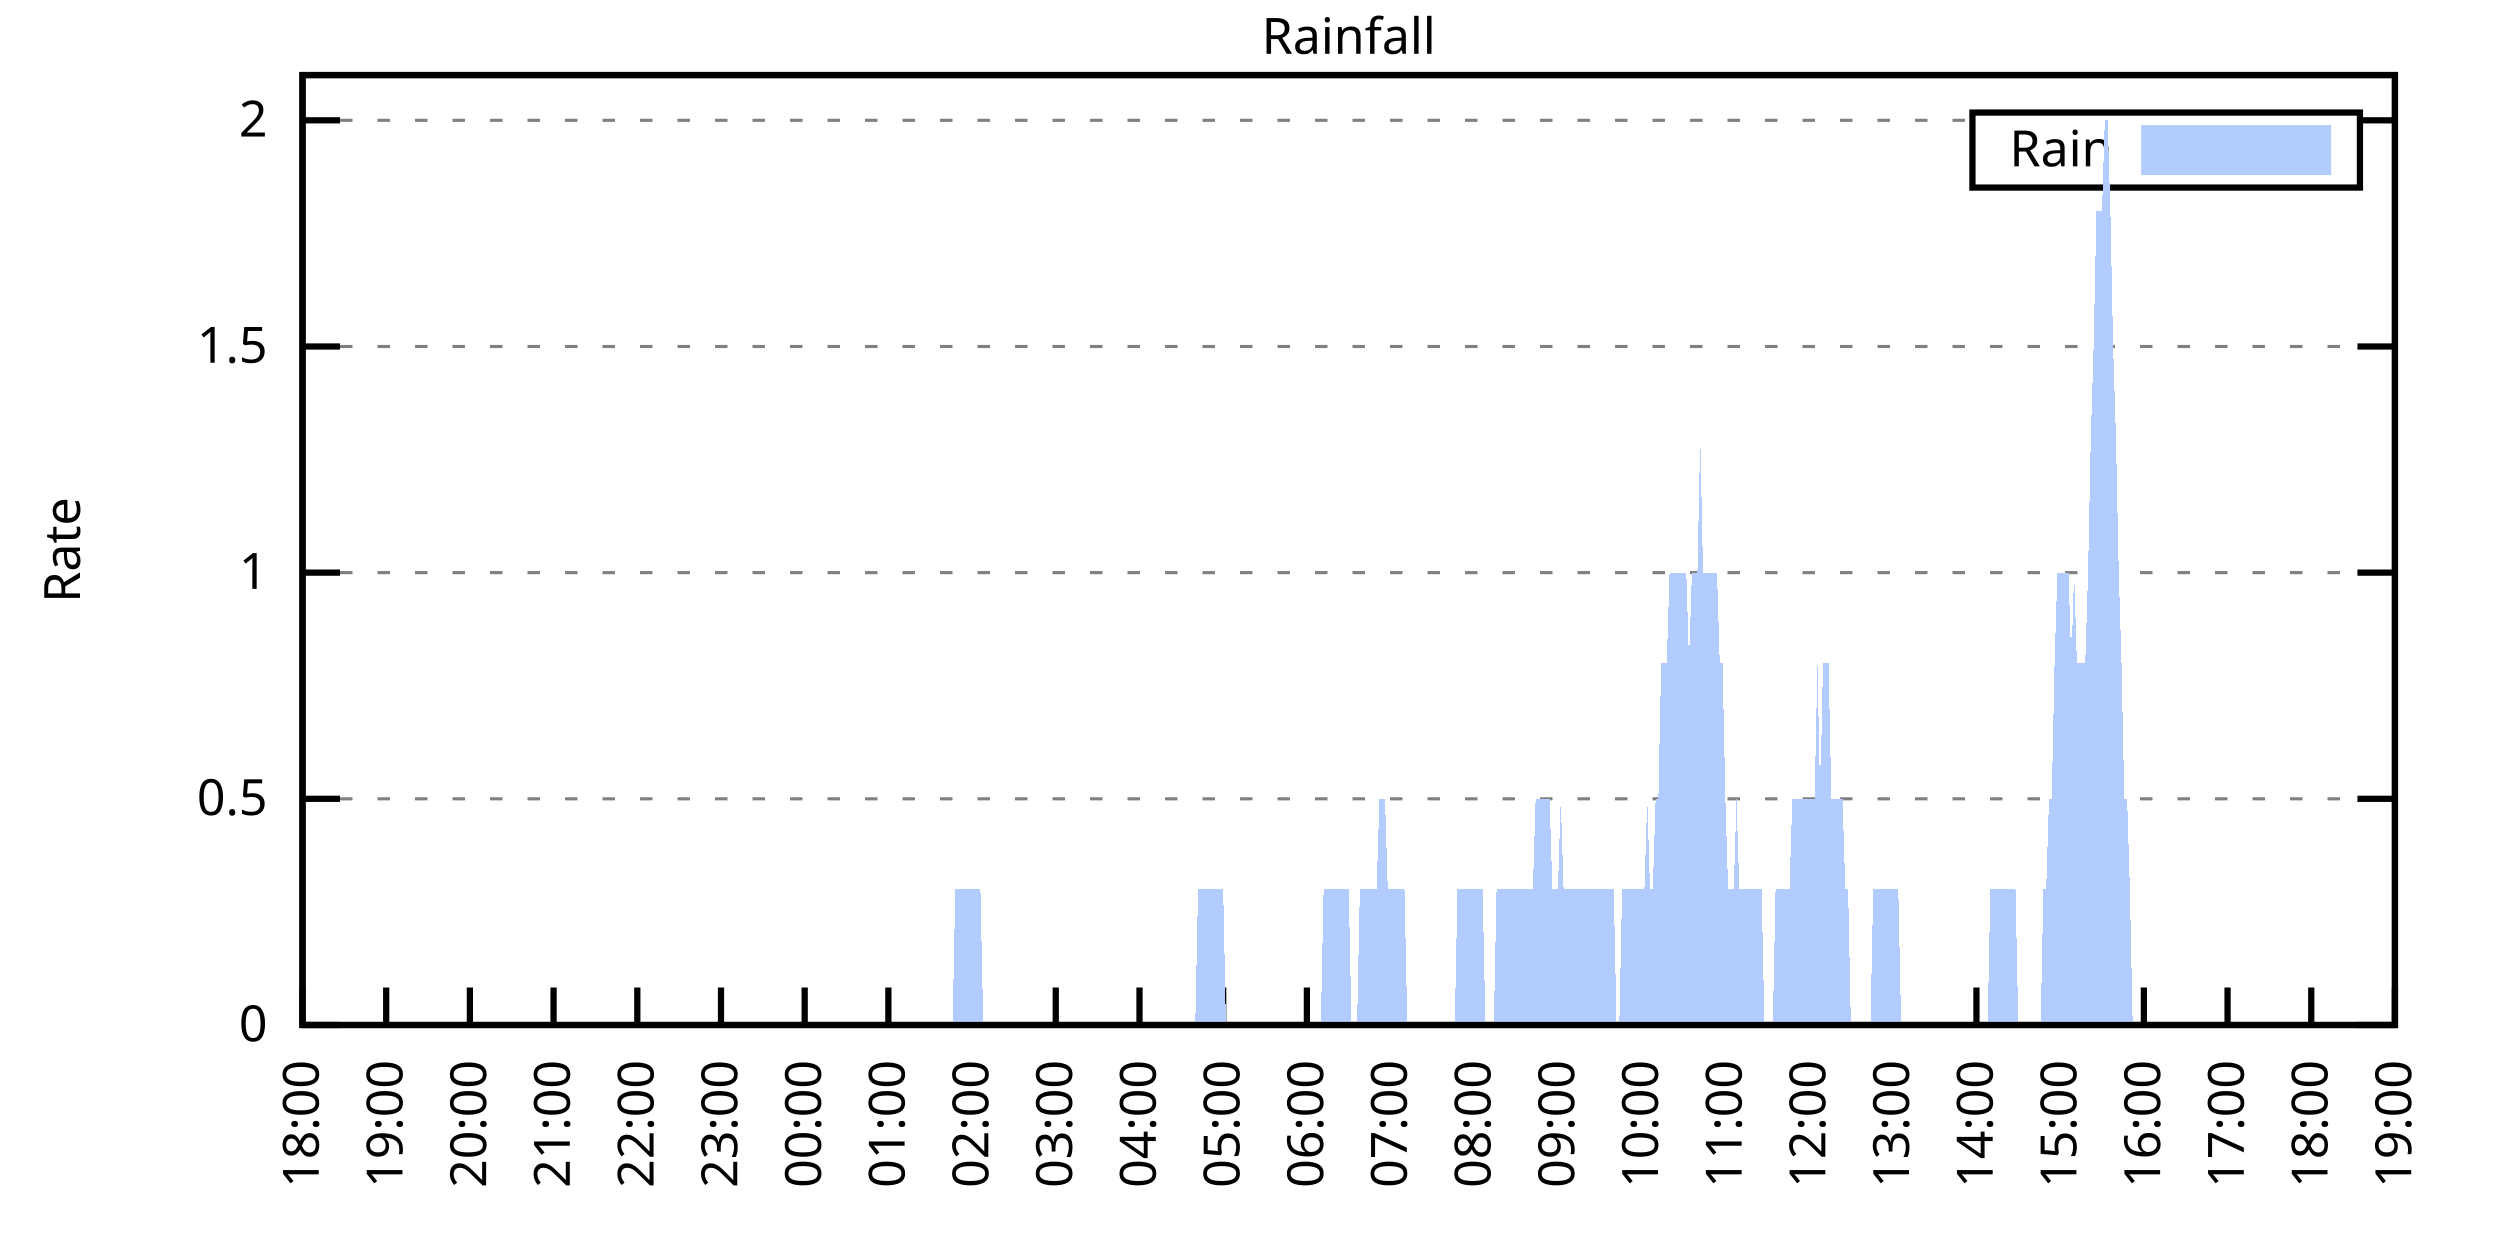
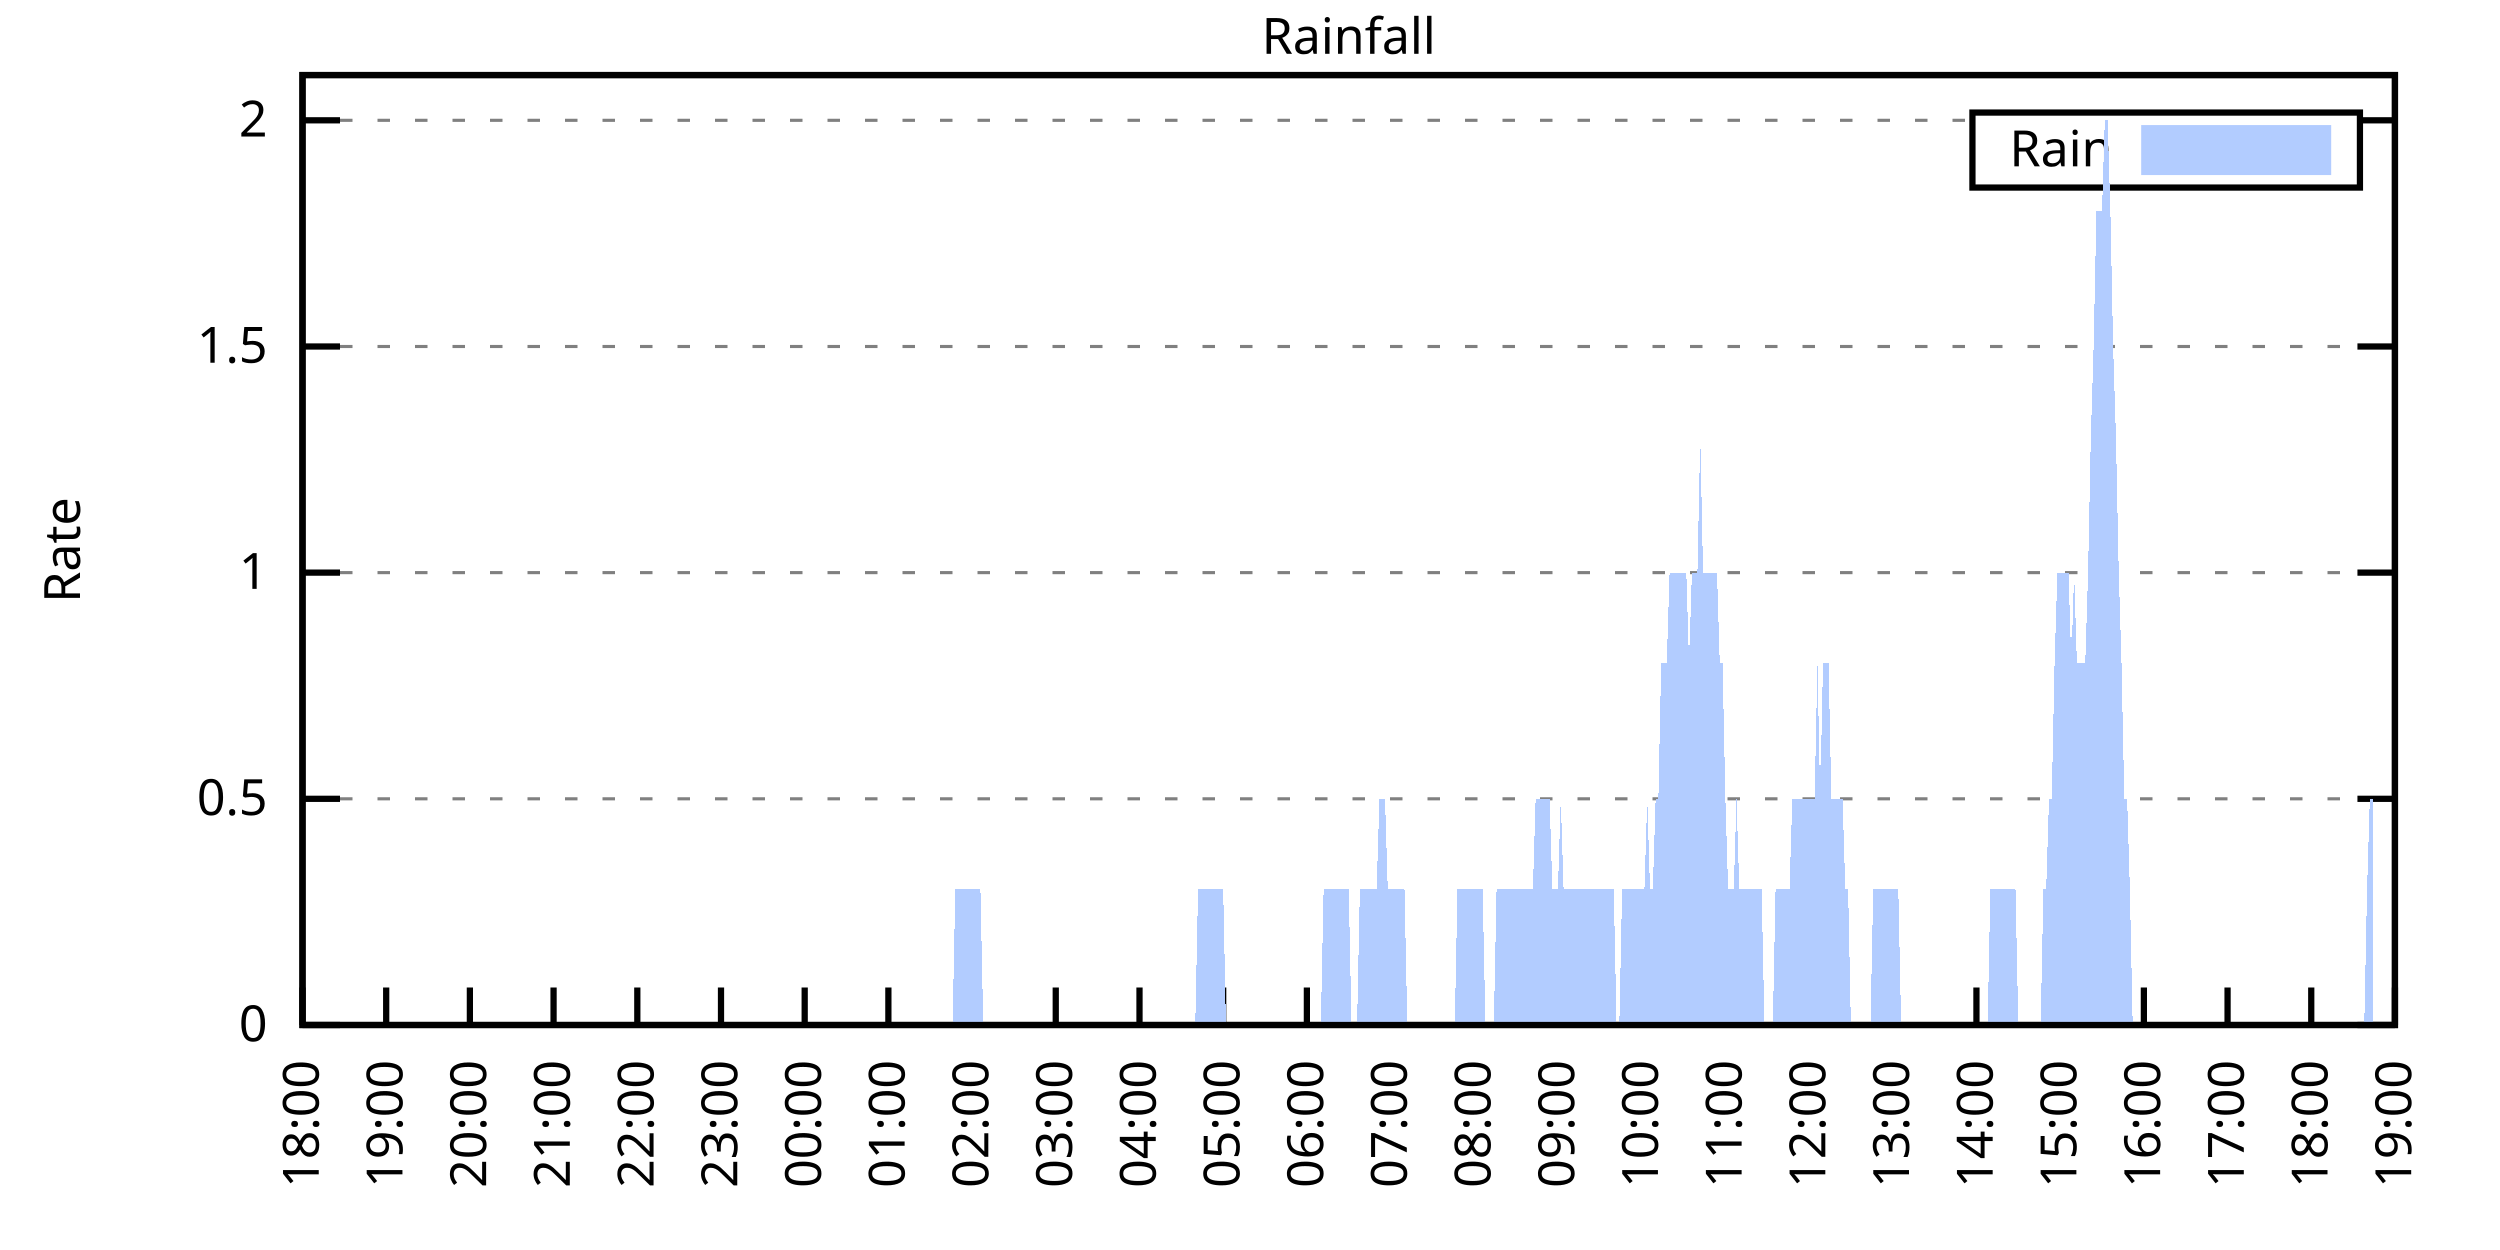
<svg xmlns="http://www.w3.org/2000/svg" xmlns:xlink="http://www.w3.org/1999/xlink" width="400" height="200" viewBox="0 0 400 200">
  <g id="gnuplot_canvas">
    <rect x="0" y="0" width="400" height="200" fill="none" />
    <defs>
      <circle id="gpDot" r="0.5" stroke-width="0.5" stroke="currentColor" />
      <path id="gpPt0" stroke-width="0.333" stroke="currentColor" d="M-1,0 h2 M0,-1 v2" />
      <path id="gpPt1" stroke-width="0.333" stroke="currentColor" d="M-1,-1 L1,1 M1,-1 L-1,1" />
      <path id="gpPt2" stroke-width="0.333" stroke="currentColor" d="M-1,0 L1,0 M0,-1 L0,1 M-1,-1 L1,1 M-1,1 L1,-1" />
      <rect id="gpPt3" stroke-width="0.333" stroke="currentColor" x="-1" y="-1" width="2" height="2" />
      <rect id="gpPt4" stroke-width="0.333" stroke="currentColor" fill="currentColor" x="-1" y="-1" width="2" height="2" />
      <circle id="gpPt5" stroke-width="0.333" stroke="currentColor" cx="0" cy="0" r="1" />
      <use xlink:href="#gpPt5" id="gpPt6" fill="currentColor" stroke="none" />
      <path id="gpPt7" stroke-width="0.333" stroke="currentColor" d="M0,-1.33 L-1.33,0.67 L1.33,0.67 z" />
      <use xlink:href="#gpPt7" id="gpPt8" fill="currentColor" stroke="none" />
      <use xlink:href="#gpPt7" id="gpPt9" stroke="currentColor" transform="rotate(180)" />
      <use xlink:href="#gpPt9" id="gpPt10" fill="currentColor" stroke="none" />
      <use xlink:href="#gpPt3" id="gpPt11" stroke="currentColor" transform="rotate(45)" />
      <use xlink:href="#gpPt11" id="gpPt12" fill="currentColor" stroke="none" />
      <path id="gpPt13" stroke-width="0.333" stroke="currentColor" d="M0,1.330 L1.265,0.411 L0.782,-1.067 L-0.782,-1.076 L-1.265,0.411 z" />
      <use xlink:href="#gpPt13" id="gpPt14" fill="currentColor" stroke="none" />
      <filter id="textbox" filterUnits="objectBoundingBox" x="0" y="0" height="1" width="1">
        <feFlood flood-color="white" flood-opacity="1" result="bgnd" />
        <feComposite in="SourceGraphic" in2="bgnd" operator="atop" />
      </filter>
      <filter id="greybox" filterUnits="objectBoundingBox" x="0" y="0" height="1" width="1">
        <feFlood flood-color="lightgrey" flood-opacity="1" result="grey" />
        <feComposite in="SourceGraphic" in2="grey" operator="atop" />
      </filter>
    </defs>
    <g fill="none" color="white" stroke="currentColor" stroke-width="1.00" stroke-linecap="butt" stroke-linejoin="miter">
</g>
    <g fill="none" color="black" stroke="currentColor" stroke-width="1.00" stroke-linecap="butt" stroke-linejoin="miter">
      <g stroke="none" shape-rendering="crispEdges">
        <polygon fill="rgb(255, 255, 255)" points="48.40,164.00 383.18,164.00 383.18,12.02 48.40,12.02 " />
      </g>
    </g>
    <g fill="none" color="black" stroke="currentColor" stroke-width="1.00" stroke-linecap="butt" stroke-linejoin="miter">
</g>
    <g fill="none" color="black" stroke="black" stroke-width="0.50" stroke-linecap="butt" stroke-linejoin="miter">
</g>
    <g fill="none" color="gray" stroke="currentColor" stroke-width="0.50" stroke-linecap="butt" stroke-linejoin="miter">
      <path stroke="gray" stroke-dasharray="2,4" class="gridline" d="M48.40,164.00 L383.19,164.00  " />
    </g>
    <g fill="none" color="gray" stroke="gray" stroke-width="1.00" stroke-linecap="butt" stroke-linejoin="miter">
</g>
    <g fill="none" color="black" stroke="currentColor" stroke-width="1.00" stroke-linecap="butt" stroke-linejoin="miter">
      <path stroke="black" d="M48.40,164.00 L54.40,164.00 M383.19,164.00 L377.19,164.00  " />
      <g transform="translate(42.80,166.60)" stroke="none" fill="black" font-family="Sans" font-size="8.00" text-anchor="end">
        <text>
          <tspan font-family="Sans"> 0</tspan>
        </text>
      </g>
    </g>
    <g fill="none" color="black" stroke="currentColor" stroke-width="1.00" stroke-linecap="butt" stroke-linejoin="miter">
</g>
    <g fill="none" color="black" stroke="black" stroke-width="0.50" stroke-linecap="butt" stroke-linejoin="miter">
</g>
    <g fill="none" color="gray" stroke="currentColor" stroke-width="0.50" stroke-linecap="butt" stroke-linejoin="miter">
      <path stroke="gray" stroke-dasharray="2,4" class="gridline" d="M48.40,127.81 L383.19,127.81  " />
    </g>
    <g fill="none" color="gray" stroke="gray" stroke-width="1.00" stroke-linecap="butt" stroke-linejoin="miter">
</g>
    <g fill="none" color="black" stroke="currentColor" stroke-width="1.00" stroke-linecap="butt" stroke-linejoin="miter">
      <path stroke="black" d="M48.40,127.81 L54.40,127.81 M383.19,127.81 L377.19,127.81  " />
      <g transform="translate(42.80,130.41)" stroke="none" fill="black" font-family="Sans" font-size="8.00" text-anchor="end">
        <text>
          <tspan font-family="Sans"> 0.5</tspan>
        </text>
      </g>
    </g>
    <g fill="none" color="black" stroke="currentColor" stroke-width="1.00" stroke-linecap="butt" stroke-linejoin="miter">
</g>
    <g fill="none" color="black" stroke="black" stroke-width="0.50" stroke-linecap="butt" stroke-linejoin="miter">
</g>
    <g fill="none" color="gray" stroke="currentColor" stroke-width="0.50" stroke-linecap="butt" stroke-linejoin="miter">
      <path stroke="gray" stroke-dasharray="2,4" class="gridline" d="M48.40,91.62 L383.19,91.62  " />
    </g>
    <g fill="none" color="gray" stroke="gray" stroke-width="1.00" stroke-linecap="butt" stroke-linejoin="miter">
</g>
    <g fill="none" color="black" stroke="currentColor" stroke-width="1.00" stroke-linecap="butt" stroke-linejoin="miter">
      <path stroke="black" d="M48.40,91.62 L54.40,91.62 M383.19,91.62 L377.19,91.62  " />
      <g transform="translate(42.80,94.22)" stroke="none" fill="black" font-family="Sans" font-size="8.00" text-anchor="end">
        <text>
          <tspan font-family="Sans"> 1</tspan>
        </text>
      </g>
    </g>
    <g fill="none" color="black" stroke="currentColor" stroke-width="1.00" stroke-linecap="butt" stroke-linejoin="miter">
</g>
    <g fill="none" color="black" stroke="black" stroke-width="0.50" stroke-linecap="butt" stroke-linejoin="miter">
</g>
    <g fill="none" color="gray" stroke="currentColor" stroke-width="0.50" stroke-linecap="butt" stroke-linejoin="miter">
      <path stroke="gray" stroke-dasharray="2,4" class="gridline" d="M48.40,55.44 L383.19,55.44  " />
    </g>
    <g fill="none" color="gray" stroke="gray" stroke-width="1.00" stroke-linecap="butt" stroke-linejoin="miter">
</g>
    <g fill="none" color="black" stroke="currentColor" stroke-width="1.00" stroke-linecap="butt" stroke-linejoin="miter">
      <path stroke="black" d="M48.40,55.44 L54.40,55.44 M383.19,55.44 L377.19,55.44  " />
      <g transform="translate(42.80,58.04)" stroke="none" fill="black" font-family="Sans" font-size="8.00" text-anchor="end">
        <text>
          <tspan font-family="Sans"> 1.5</tspan>
        </text>
      </g>
    </g>
    <g fill="none" color="black" stroke="currentColor" stroke-width="1.00" stroke-linecap="butt" stroke-linejoin="miter">
</g>
    <g fill="none" color="black" stroke="black" stroke-width="0.50" stroke-linecap="butt" stroke-linejoin="miter">
</g>
    <g fill="none" color="gray" stroke="currentColor" stroke-width="0.50" stroke-linecap="butt" stroke-linejoin="miter">
      <path stroke="gray" stroke-dasharray="2,4" class="gridline" d="M48.40,19.25 L315.59,19.25 M377.59,19.25 L383.19,19.25  " />
    </g>
    <g fill="none" color="gray" stroke="gray" stroke-width="1.00" stroke-linecap="butt" stroke-linejoin="miter">
</g>
    <g fill="none" color="black" stroke="currentColor" stroke-width="1.00" stroke-linecap="butt" stroke-linejoin="miter">
      <path stroke="black" d="M48.40,19.25 L54.40,19.25 M383.19,19.25 L377.19,19.25  " />
      <g transform="translate(42.80,21.85)" stroke="none" fill="black" font-family="Sans" font-size="8.00" text-anchor="end">
        <text>
          <tspan font-family="Sans"> 2</tspan>
        </text>
      </g>
    </g>
    <g fill="none" color="black" stroke="currentColor" stroke-width="1.00" stroke-linecap="butt" stroke-linejoin="miter">
      <path stroke="black" d="M48.40,164.00 L48.40,158.00  " />
      <g transform="translate(51.00,169.60) rotate(270.00)" stroke="none" fill="black" font-family="Sans" font-size="8.00" text-anchor="end">
        <text>
          <tspan font-family="Sans">18:00</tspan>
        </text>
      </g>
    </g>
    <g fill="none" color="black" stroke="currentColor" stroke-width="1.00" stroke-linecap="butt" stroke-linejoin="miter">
      <path stroke="black" d="M61.79,164.00 L61.79,158.00  " />
      <g transform="translate(64.39,169.60) rotate(270.00)" stroke="none" fill="black" font-family="Sans" font-size="8.00" text-anchor="end">
        <text>
          <tspan font-family="Sans">19:00</tspan>
        </text>
      </g>
    </g>
    <g fill="none" color="black" stroke="currentColor" stroke-width="1.00" stroke-linecap="butt" stroke-linejoin="miter">
      <path stroke="black" d="M75.18,164.00 L75.18,158.00  " />
      <g transform="translate(77.78,169.60) rotate(270.00)" stroke="none" fill="black" font-family="Sans" font-size="8.00" text-anchor="end">
        <text>
          <tspan font-family="Sans">20:00</tspan>
        </text>
      </g>
    </g>
    <g fill="none" color="black" stroke="currentColor" stroke-width="1.00" stroke-linecap="butt" stroke-linejoin="miter">
      <path stroke="black" d="M88.57,164.00 L88.57,158.00  " />
      <g transform="translate(91.17,169.60) rotate(270.00)" stroke="none" fill="black" font-family="Sans" font-size="8.00" text-anchor="end">
        <text>
          <tspan font-family="Sans">21:00</tspan>
        </text>
      </g>
    </g>
    <g fill="none" color="black" stroke="currentColor" stroke-width="1.00" stroke-linecap="butt" stroke-linejoin="miter">
      <path stroke="black" d="M101.97,164.00 L101.97,158.00  " />
      <g transform="translate(104.57,169.60) rotate(270.00)" stroke="none" fill="black" font-family="Sans" font-size="8.00" text-anchor="end">
        <text>
          <tspan font-family="Sans">22:00</tspan>
        </text>
      </g>
    </g>
    <g fill="none" color="black" stroke="currentColor" stroke-width="1.00" stroke-linecap="butt" stroke-linejoin="miter">
      <path stroke="black" d="M115.36,164.00 L115.36,158.00  " />
      <g transform="translate(117.96,169.60) rotate(270.00)" stroke="none" fill="black" font-family="Sans" font-size="8.00" text-anchor="end">
        <text>
          <tspan font-family="Sans">23:00</tspan>
        </text>
      </g>
    </g>
    <g fill="none" color="black" stroke="currentColor" stroke-width="1.00" stroke-linecap="butt" stroke-linejoin="miter">
      <path stroke="black" d="M128.75,164.00 L128.75,158.00  " />
      <g transform="translate(131.35,169.60) rotate(270.00)" stroke="none" fill="black" font-family="Sans" font-size="8.00" text-anchor="end">
        <text>
          <tspan font-family="Sans">00:00</tspan>
        </text>
      </g>
    </g>
    <g fill="none" color="black" stroke="currentColor" stroke-width="1.00" stroke-linecap="butt" stroke-linejoin="miter">
      <path stroke="black" d="M142.14,164.00 L142.14,158.00  " />
      <g transform="translate(144.74,169.60) rotate(270.00)" stroke="none" fill="black" font-family="Sans" font-size="8.00" text-anchor="end">
        <text>
          <tspan font-family="Sans">01:00</tspan>
        </text>
      </g>
    </g>
    <g fill="none" color="black" stroke="currentColor" stroke-width="1.00" stroke-linecap="butt" stroke-linejoin="miter">
      <path stroke="black" d="M155.53,164.00 L155.53,158.00  " />
      <g transform="translate(158.13,169.60) rotate(270.00)" stroke="none" fill="black" font-family="Sans" font-size="8.00" text-anchor="end">
        <text>
          <tspan font-family="Sans">02:00</tspan>
        </text>
      </g>
    </g>
    <g fill="none" color="black" stroke="currentColor" stroke-width="1.00" stroke-linecap="butt" stroke-linejoin="miter">
      <path stroke="black" d="M168.92,164.00 L168.92,158.00  " />
      <g transform="translate(171.52,169.60) rotate(270.00)" stroke="none" fill="black" font-family="Sans" font-size="8.00" text-anchor="end">
        <text>
          <tspan font-family="Sans">03:00</tspan>
        </text>
      </g>
    </g>
    <g fill="none" color="black" stroke="currentColor" stroke-width="1.00" stroke-linecap="butt" stroke-linejoin="miter">
      <path stroke="black" d="M182.32,164.00 L182.32,158.00  " />
      <g transform="translate(184.92,169.60) rotate(270.00)" stroke="none" fill="black" font-family="Sans" font-size="8.00" text-anchor="end">
        <text>
          <tspan font-family="Sans">04:00</tspan>
        </text>
      </g>
    </g>
    <g fill="none" color="black" stroke="currentColor" stroke-width="1.00" stroke-linecap="butt" stroke-linejoin="miter">
      <path stroke="black" d="M195.71,164.00 L195.71,158.00  " />
      <g transform="translate(198.31,169.60) rotate(270.00)" stroke="none" fill="black" font-family="Sans" font-size="8.00" text-anchor="end">
        <text>
          <tspan font-family="Sans">05:00</tspan>
        </text>
      </g>
    </g>
    <g fill="none" color="black" stroke="currentColor" stroke-width="1.00" stroke-linecap="butt" stroke-linejoin="miter">
      <path stroke="black" d="M209.10,164.00 L209.10,158.00  " />
      <g transform="translate(211.70,169.60) rotate(270.00)" stroke="none" fill="black" font-family="Sans" font-size="8.00" text-anchor="end">
        <text>
          <tspan font-family="Sans">06:00</tspan>
        </text>
      </g>
    </g>
    <g fill="none" color="black" stroke="currentColor" stroke-width="1.00" stroke-linecap="butt" stroke-linejoin="miter">
      <path stroke="black" d="M222.49,164.00 L222.49,158.00  " />
      <g transform="translate(225.09,169.60) rotate(270.00)" stroke="none" fill="black" font-family="Sans" font-size="8.00" text-anchor="end">
        <text>
          <tspan font-family="Sans">07:00</tspan>
        </text>
      </g>
    </g>
    <g fill="none" color="black" stroke="currentColor" stroke-width="1.00" stroke-linecap="butt" stroke-linejoin="miter">
      <path stroke="black" d="M235.88,164.00 L235.88,158.00  " />
      <g transform="translate(238.48,169.60) rotate(270.00)" stroke="none" fill="black" font-family="Sans" font-size="8.00" text-anchor="end">
        <text>
          <tspan font-family="Sans">08:00</tspan>
        </text>
      </g>
    </g>
    <g fill="none" color="black" stroke="currentColor" stroke-width="1.00" stroke-linecap="butt" stroke-linejoin="miter">
      <path stroke="black" d="M249.27,164.00 L249.27,158.00  " />
      <g transform="translate(251.87,169.60) rotate(270.00)" stroke="none" fill="black" font-family="Sans" font-size="8.00" text-anchor="end">
        <text>
          <tspan font-family="Sans">09:00</tspan>
        </text>
      </g>
    </g>
    <g fill="none" color="black" stroke="currentColor" stroke-width="1.00" stroke-linecap="butt" stroke-linejoin="miter">
      <path stroke="black" d="M262.67,164.00 L262.67,158.00  " />
      <g transform="translate(265.27,169.60) rotate(270.00)" stroke="none" fill="black" font-family="Sans" font-size="8.00" text-anchor="end">
        <text>
          <tspan font-family="Sans">10:00</tspan>
        </text>
      </g>
    </g>
    <g fill="none" color="black" stroke="currentColor" stroke-width="1.00" stroke-linecap="butt" stroke-linejoin="miter">
      <path stroke="black" d="M276.06,164.00 L276.06,158.00  " />
      <g transform="translate(278.66,169.60) rotate(270.00)" stroke="none" fill="black" font-family="Sans" font-size="8.00" text-anchor="end">
        <text>
          <tspan font-family="Sans">11:00</tspan>
        </text>
      </g>
    </g>
    <g fill="none" color="black" stroke="currentColor" stroke-width="1.00" stroke-linecap="butt" stroke-linejoin="miter">
      <path stroke="black" d="M289.45,164.00 L289.45,158.00  " />
      <g transform="translate(292.05,169.60) rotate(270.00)" stroke="none" fill="black" font-family="Sans" font-size="8.00" text-anchor="end">
        <text>
          <tspan font-family="Sans">12:00</tspan>
        </text>
      </g>
    </g>
    <g fill="none" color="black" stroke="currentColor" stroke-width="1.00" stroke-linecap="butt" stroke-linejoin="miter">
      <path stroke="black" d="M302.84,164.00 L302.84,158.00  " />
      <g transform="translate(305.44,169.60) rotate(270.00)" stroke="none" fill="black" font-family="Sans" font-size="8.00" text-anchor="end">
        <text>
          <tspan font-family="Sans">13:00</tspan>
        </text>
      </g>
    </g>
    <g fill="none" color="black" stroke="currentColor" stroke-width="1.00" stroke-linecap="butt" stroke-linejoin="miter">
      <path stroke="black" d="M316.23,164.00 L316.23,158.00  " />
      <g transform="translate(318.83,169.60) rotate(270.00)" stroke="none" fill="black" font-family="Sans" font-size="8.00" text-anchor="end">
        <text>
          <tspan font-family="Sans">14:00</tspan>
        </text>
      </g>
    </g>
    <g fill="none" color="black" stroke="currentColor" stroke-width="1.00" stroke-linecap="butt" stroke-linejoin="miter">
      <path stroke="black" d="M329.62,164.00 L329.62,158.00  " />
      <g transform="translate(332.22,169.60) rotate(270.00)" stroke="none" fill="black" font-family="Sans" font-size="8.00" text-anchor="end">
        <text>
          <tspan font-family="Sans">15:00</tspan>
        </text>
      </g>
    </g>
    <g fill="none" color="black" stroke="currentColor" stroke-width="1.00" stroke-linecap="butt" stroke-linejoin="miter">
      <path stroke="black" d="M343.02,164.00 L343.02,158.00  " />
      <g transform="translate(345.62,169.60) rotate(270.00)" stroke="none" fill="black" font-family="Sans" font-size="8.00" text-anchor="end">
        <text>
          <tspan font-family="Sans">16:00</tspan>
        </text>
      </g>
    </g>
    <g fill="none" color="black" stroke="currentColor" stroke-width="1.00" stroke-linecap="butt" stroke-linejoin="miter">
      <path stroke="black" d="M356.41,164.00 L356.41,158.00  " />
      <g transform="translate(359.01,169.60) rotate(270.00)" stroke="none" fill="black" font-family="Sans" font-size="8.00" text-anchor="end">
        <text>
          <tspan font-family="Sans">17:00</tspan>
        </text>
      </g>
    </g>
    <g fill="none" color="black" stroke="currentColor" stroke-width="1.00" stroke-linecap="butt" stroke-linejoin="miter">
      <path stroke="black" d="M369.80,164.00 L369.80,158.00  " />
      <g transform="translate(372.40,169.60) rotate(270.00)" stroke="none" fill="black" font-family="Sans" font-size="8.00" text-anchor="end">
        <text>
          <tspan font-family="Sans">18:00</tspan>
        </text>
      </g>
    </g>
    <g fill="none" color="black" stroke="currentColor" stroke-width="1.00" stroke-linecap="butt" stroke-linejoin="miter">
      <path stroke="black" d="M383.19,164.00 L383.19,158.00  " />
      <g transform="translate(385.79,169.60) rotate(270.00)" stroke="none" fill="black" font-family="Sans" font-size="8.00" text-anchor="end">
        <text>
          <tspan font-family="Sans">19:00</tspan>
        </text>
      </g>
    </g>
    <g fill="none" color="black" stroke="currentColor" stroke-width="1.00" stroke-linecap="butt" stroke-linejoin="miter">
</g>
    <g fill="none" color="black" stroke="currentColor" stroke-width="1.00" stroke-linecap="butt" stroke-linejoin="miter">
      <path stroke="black" d="M48.40,12.01 L48.40,164.00 L383.19,164.00 L383.19,12.01 L48.40,12.01 Z  " />
    </g>
    <g fill="none" color="black" stroke="currentColor" stroke-width="1.00" stroke-linecap="butt" stroke-linejoin="miter">
</g>
    <g fill="none" color="black" stroke="currentColor" stroke-width="1.00" stroke-linecap="butt" stroke-linejoin="miter">
      <path stroke="black" d="M315.59,30.01 L315.59,18.01 L377.59,18.01 L377.59,30.01 L315.59,30.01 Z  " />
    </g>
    <g id="Rainfall_plot_1">
      <g fill="none" color="white" stroke="black" stroke-width="2.00" stroke-linecap="butt" stroke-linejoin="miter">
</g>
      <g fill="none" color="black" stroke="currentColor" stroke-width="2.00" stroke-linecap="butt" stroke-linejoin="miter">
        <g transform="translate(337.99,26.61)" stroke="none" fill="black" font-family="Sans" font-size="8.00" text-anchor="end">
          <text>
            <tspan font-family="Sans">Rain</tspan>
          </text>
        </g>
      </g>
      <g fill="none" color="black" stroke="currentColor" stroke-width="2.00" stroke-linecap="butt" stroke-linejoin="miter">
        <g stroke="none" shape-rendering="crispEdges">
          <polygon fill="rgb(178, 204, 255)" points="343.59,27.01 371.99,27.01 371.99,21.01 343.59,21.01 " />
        </g>
        <path stroke="rgb(178, 204, 255)" d="M343.59,27.01 L371.99,27.01 L371.99,21.01 L343.59,21.01 L343.59,27.01 Z  " />
      </g>
      <g fill="none" color="black" stroke="currentColor" stroke-width="2.00" stroke-linecap="butt" stroke-linejoin="miter">
        <g stroke="none" shape-rendering="crispEdges">
-           <polygon fill="rgb(178, 204, 255)" points="55.54,164.00 55.99,164.00 56.43,164.00 56.88,164.00 57.33,164.00 57.77,164.00 58.22,164.00 58.67,164.00 59.11,164.00 59.56,164.00 60.01,164.00 60.45,164.00 60.90,164.00 61.35,164.00 61.79,164.00 62.24,164.00 62.68,164.00 63.13,164.00 63.58,164.00 64.02,164.00 64.47,164.00 64.92,164.00 65.36,164.00 65.81,164.00 66.26,164.00 66.70,164.00 67.15,164.00 67.59,164.00 68.04,164.00 68.49,164.00 68.93,164.00 69.38,164.00 69.83,164.00 70.27,164.00 70.72,164.00 71.17,164.00 71.61,164.00 72.06,164.00 72.50,164.00 72.95,164.00 73.40,164.00 73.84,164.00 74.29,164.00 74.74,164.00 75.18,164.00 75.63,164.00 76.08,164.00 76.52,164.00 76.97,164.00 77.42,164.00 77.86,164.00 78.31,164.00 78.75,164.00 79.20,164.00 79.65,164.00 80.09,164.00 80.54,164.00 80.99,164.00 81.43,164.00 81.88,164.00 82.33,164.00 82.77,164.00 83.22,164.00 83.66,164.00 84.11,164.00 84.56,164.00 85.00,164.00 85.45,164.00 85.90,164.00 86.34,164.00 86.79,164.00 87.24,164.00 87.68,164.00 88.13,164.00 88.57,164.00 89.02,164.00 89.47,164.00 89.91,164.00 90.36,164.00 90.81,164.00 91.25,164.00 91.70,164.00 92.15,164.00 92.59,164.00 93.04,164.00 93.49,164.00 93.93,164.00 94.38,164.00 94.82,164.00 95.27,164.00 95.72,164.00 96.16,164.00 96.61,164.00 97.06,164.00 97.50,164.00 97.95,164.00 98.40,164.00 98.84,164.00 99.29,164.00 99.73,164.00 100.18,164.00 100.63,164.00 101.07,164.00 101.52,164.00 101.97,164.00 102.41,164.00 102.86,164.00 103.31,164.00 103.75,164.00 104.20,164.00 104.64,164.00 105.09,164.00 105.54,164.00 105.98,164.00 106.43,164.00 106.88,164.00 107.32,164.00 107.77,164.00 108.22,164.00 108.66,164.00 109.11,164.00 109.55,164.00 110.00,164.00 110.45,164.00 110.89,164.00 111.34,164.00 111.79,164.00 112.23,164.00 112.68,164.00 113.13,164.00 113.57,164.00 114.02,164.00 114.47,164.00 114.91,164.00 115.36,164.00 115.80,164.00 116.25,164.00 116.70,164.00 117.14,164.00 117.59,164.00 118.04,164.00 118.48,164.00 118.93,164.00 119.38,164.00 119.82,164.00 120.27,164.00 120.71,164.00 121.16,164.00 121.61,164.00 122.05,164.00 122.50,164.00 122.95,164.00 123.39,164.00 123.84,164.00 124.29,164.00 124.73,164.00 125.18,164.00 125.62,164.00 126.07,164.00 126.52,164.00 126.96,164.00 127.41,164.00 127.86,164.00 128.30,164.00 128.75,164.00 129.20,164.00 129.64,164.00 130.09,164.00 130.54,164.00 130.98,164.00 131.43,164.00 131.87,164.00 132.32,164.00 132.77,164.00 133.21,164.00 133.66,164.00 134.11,164.00 134.55,164.00 135.00,164.00 135.45,164.00 135.89,164.00 136.34,164.00 136.78,164.00 137.23,164.00 137.68,164.00 138.12,164.00 138.57,164.00 139.02,164.00 139.46,164.00 139.91,164.00 140.36,164.00 140.80,164.00 141.25,164.00 141.69,164.00 142.14,164.00 142.59,164.00 143.03,164.00 143.48,164.00 143.93,164.00 144.37,164.00 144.82,164.00 145.27,164.00 145.71,164.00 146.16,164.00 146.61,164.00 147.05,164.00 147.50,164.00 147.94,164.00 148.39,164.00 148.84,164.00 149.28,164.00 149.73,164.00 150.18,164.00 150.62,164.00 151.07,164.00 151.52,164.00 151.96,164.00 152.41,164.00 152.85,142.29 153.30,142.29 153.75,142.29 154.19,142.29 154.64,142.29 155.09,142.29 155.53,142.29 155.98,142.29 156.43,142.29 156.87,142.29 157.32,164.00 157.76,164.00 158.21,164.00 158.66,164.00 159.10,164.00 159.55,164.00 160.00,164.00 160.44,164.00 160.89,164.00 161.34,164.00 161.78,164.00 162.23,164.00 162.67,164.00 163.12,164.00 163.57,164.00 164.01,164.00 164.46,164.00 164.91,164.00 165.35,164.00 165.80,164.00 166.25,164.00 166.69,164.00 167.14,164.00 167.59,164.00 168.03,164.00 168.48,164.00 168.92,164.00 169.37,164.00 169.82,164.00 170.26,164.00 170.71,164.00 171.16,164.00 171.60,164.00 172.05,164.00 172.50,164.00 172.94,164.00 173.39,164.00 173.83,164.00 174.28,164.00 174.73,164.00 175.17,164.00 175.62,164.00 176.07,164.00 176.51,164.00 176.96,164.00 177.41,164.00 177.85,164.00 178.30,164.00 178.74,164.00 179.19,164.00 179.64,164.00 180.08,164.00 180.53,164.00 180.98,164.00 181.42,164.00 181.87,164.00 182.32,164.00 182.76,164.00 183.21,164.00 183.66,164.00 184.10,164.00 184.55,164.00 184.99,164.00 185.44,164.00 185.89,164.00 186.33,164.00 186.78,164.00 187.23,164.00 187.67,164.00 188.12,164.00 188.57,164.00 189.01,164.00 189.46,164.00 189.90,164.00 190.35,164.00 190.80,164.00 191.24,164.00 191.69,142.29 192.14,142.29 192.58,142.29 193.03,142.29 193.48,142.29 193.92,142.29 194.37,142.29 194.81,142.29 195.26,142.29 195.71,142.29 196.15,164.00 196.60,164.00 197.05,164.00 197.49,164.00 197.94,164.00 198.39,164.00 198.83,164.00 199.28,164.00 199.73,164.00 200.17,164.00 200.62,164.00 201.06,164.00 201.51,164.00 201.96,164.00 202.40,164.00 202.85,164.00 203.30,164.00 203.74,164.00 204.19,164.00 204.64,164.00 205.08,164.00 205.53,164.00 205.97,164.00 206.42,164.00 206.87,164.00 207.31,164.00 207.76,164.00 208.21,164.00 208.65,164.00 209.10,164.00 209.55,164.00 209.99,164.00 210.44,164.00 210.88,164.00 211.33,164.00 211.78,142.29 212.22,142.29 212.67,142.29 213.12,142.29 213.56,142.29 214.01,142.29 214.46,142.29 214.90,142.29 215.35,142.29 215.80,142.29 216.24,164.00 216.69,164.00 217.13,164.00 217.58,142.29 218.03,142.29 218.47,142.29 218.92,142.29 219.37,142.29 219.81,142.29 220.26,142.29 220.71,127.81 221.15,127.81 221.60,127.81 222.04,142.29 222.49,142.29 222.94,142.29 223.38,142.29 223.83,142.29 224.28,142.29 224.72,142.29 225.17,164.00 225.62,164.00 226.06,164.00 226.51,164.00 226.95,164.00 227.40,164.00 227.85,164.00 228.29,164.00 228.74,164.00 229.19,164.00 229.63,164.00 230.08,164.00 230.53,164.00 230.97,164.00 231.42,164.00 231.86,164.00 232.31,164.00 232.76,164.00 233.20,142.29 233.65,142.29 234.10,142.29 234.54,142.29 234.99,142.29 235.44,142.29 235.88,142.29 236.33,142.29 236.78,142.29 237.22,142.29 237.67,164.00 238.11,164.00 238.56,164.00 239.01,164.00 239.45,142.29 239.90,142.29 240.35,142.29 240.79,142.29 241.24,142.29 241.69,142.29 242.13,142.29 242.58,142.29 243.02,142.29 243.47,142.29 243.92,142.29 244.36,142.29 244.81,142.29 245.26,142.29 245.70,127.81 246.15,127.81 246.60,127.81 247.04,127.81 247.49,127.81 247.93,127.81 248.38,142.29 248.83,142.29 249.27,142.29 249.72,127.81 250.17,142.29 250.61,142.29 251.06,142.29 251.51,142.29 251.95,142.29 252.40,142.29 252.85,142.29 253.29,142.29 253.74,142.29 254.18,142.29 254.63,142.29 255.08,142.29 255.52,142.29 255.97,142.29 256.42,142.29 256.86,142.29 257.31,142.29 257.76,142.29 258.20,142.29 258.65,164.00 259.09,164.00 259.54,142.29 259.99,142.29 260.43,142.29 260.88,142.29 261.33,142.29 261.77,142.29 262.22,142.29 262.67,142.29 263.11,142.29 263.56,127.81 264.00,142.29 264.45,142.29 264.90,127.81 265.34,127.81 265.79,106.10 266.24,106.10 266.68,106.10 267.13,91.62 267.58,91.62 268.02,91.62 268.47,91.62 268.92,91.62 269.36,91.62 269.81,91.62 270.25,106.10 270.70,91.62 271.15,91.62 271.59,91.62 272.04,69.91 272.49,91.62 272.93,91.62 273.38,91.62 273.83,91.62 274.27,91.62 274.72,91.62 275.16,106.10 275.61,106.10 276.06,127.81 276.50,142.29 276.95,142.29 277.40,142.29 277.84,127.81 278.29,142.29 278.74,142.29 279.18,142.29 279.63,142.29 280.07,142.29 280.52,142.29 280.97,142.29 281.41,142.29 281.86,142.29 282.31,164.00 282.75,164.00 283.20,164.00 283.65,164.00 284.09,142.29 284.54,142.29 284.98,142.29 285.43,142.29 285.88,142.29 286.32,142.29 286.77,127.81 287.22,127.81 287.66,127.81 288.11,127.81 288.56,127.81 289.00,127.81 289.45,127.81 289.90,127.81 290.34,127.81 290.79,106.10 291.23,127.81 291.68,106.10 292.13,106.10 292.57,106.10 293.02,127.81 293.47,127.81 293.91,127.81 294.36,127.81 294.81,127.81 295.25,142.29 295.70,142.29 296.14,164.00 296.59,164.00 297.04,164.00 297.48,164.00 297.93,164.00 298.38,164.00 298.82,164.00 299.27,164.00 299.72,142.29 300.16,142.29 300.61,142.29 301.05,142.29 301.50,142.29 301.95,142.29 302.39,142.29 302.84,142.29 303.29,142.29 303.73,142.29 304.18,164.00 304.63,164.00 305.07,164.00 305.52,164.00 305.97,164.00 306.41,164.00 306.86,164.00 307.30,164.00 307.75,164.00 308.20,164.00 308.64,164.00 309.09,164.00 309.54,164.00 309.98,164.00 310.43,164.00 310.88,164.00 311.32,164.00 311.77,164.00 312.21,164.00 312.66,164.00 313.11,164.00 313.55,164.00 314.00,164.00 314.45,164.00 314.89,164.00 315.34,164.00 315.79,164.00 316.23,164.00 316.68,164.00 317.12,164.00 317.57,164.00 318.02,164.00 318.46,142.29 318.91,142.29 319.36,142.29 319.80,142.29 320.25,142.29 320.70,142.29 321.14,142.29 321.59,142.29 322.04,142.29 322.48,142.29 322.93,164.00 323.37,164.00 323.82,164.00 324.27,164.00 324.71,164.00 325.16,164.00 325.61,164.00 326.05,164.00 326.50,164.00 326.95,142.29 327.39,142.29 327.84,127.81 328.28,127.81 328.73,106.10 329.18,91.62 329.62,91.62 330.07,91.62 330.52,91.62 330.96,91.62 331.41,106.10 331.86,91.62 332.30,106.10 332.75,106.10 333.19,106.10 333.64,106.10 334.09,91.62 334.53,69.91 334.98,55.44 335.43,33.72 335.87,33.72 336.32,33.72 336.77,19.25 337.21,19.25 337.66,33.72 338.10,55.44 338.55,69.91 339.00,91.62 339.44,106.10 339.89,127.81 340.34,127.81 340.78,142.29 341.23,164.00 341.68,164.00 342.12,164.00 342.57,164.00 343.02,164.00 343.46,164.00 343.91,164.00 344.35,164.00 344.80,164.00 345.25,164.00 345.69,164.00 346.14,164.00 346.59,164.00 347.03,164.00 347.48,164.00 347.93,164.00 348.37,164.00 348.82,164.00 349.26,164.00 349.71,164.00 350.16,164.00 350.60,164.00 351.05,164.00 351.50,164.00 351.94,164.00 352.39,164.00 352.84,164.00 353.28,164.00 353.73,164.00 354.17,164.00 354.62,164.00 355.07,164.00 355.51,164.00 355.96,164.00 356.41,164.00 356.85,164.00 357.30,164.00 357.75,164.00 358.19,164.00 358.64,164.00 359.09,164.00 359.53,164.00 359.98,164.00 360.42,164.00 360.87,164.00 361.32,164.00 361.76,164.00 362.21,164.00 362.66,164.00 363.10,164.00 363.55,164.00 364.00,164.00 364.44,164.00 364.89,164.00 365.33,164.00 365.78,164.00 366.23,164.00 366.67,164.00 367.12,164.00 367.57,164.00 368.01,164.00 368.46,164.00 368.91,164.00 369.35,164.00 369.80,164.00 370.24,164.00 370.69,164.00 371.14,164.00 371.58,164.00 372.03,164.00 372.48,164.00 372.92,164.00 373.37,164.00 373.82,164.00 374.26,164.00 374.71,164.00 375.16,164.00 375.60,164.00 376.05,164.00 376.49,164.00 376.49,164.00 55.54,164.00 " />
+           <polygon fill="rgb(178, 204, 255)" points="58.67,164.00 59.11,164.00 59.56,164.00 60.01,164.00 60.45,164.00 60.90,164.00 61.35,164.00 61.79,164.00 62.24,164.00 62.68,164.00 63.13,164.00 63.58,164.00 64.02,164.00 64.47,164.00 64.92,164.00 65.36,164.00 65.81,164.00 66.26,164.00 66.70,164.00 67.15,164.00 67.59,164.00 68.04,164.00 68.49,164.00 68.93,164.00 69.38,164.00 69.83,164.00 70.27,164.00 70.72,164.00 71.17,164.00 71.61,164.00 72.06,164.00 72.50,164.00 72.95,164.00 73.40,164.00 73.84,164.00 74.29,164.00 74.74,164.00 75.18,164.00 75.63,164.00 76.08,164.00 76.52,164.00 76.97,164.00 77.42,164.00 77.86,164.00 78.31,164.00 78.75,164.00 79.20,164.00 79.65,164.00 80.09,164.00 80.54,164.00 80.99,164.00 81.43,164.00 81.88,164.00 82.33,164.00 82.77,164.00 83.22,164.00 83.66,164.00 84.11,164.00 84.56,164.00 85.00,164.00 85.45,164.00 85.90,164.00 86.34,164.00 86.79,164.00 87.24,164.00 87.68,164.00 88.13,164.00 88.57,164.00 89.02,164.00 89.47,164.00 89.91,164.00 90.36,164.00 90.81,164.00 91.25,164.00 91.70,164.00 92.15,164.00 92.59,164.00 93.04,164.00 93.49,164.00 93.93,164.00 94.38,164.00 94.82,164.00 95.27,164.00 95.72,164.00 96.16,164.00 96.61,164.00 97.06,164.00 97.50,164.00 97.95,164.00 98.40,164.00 98.84,164.00 99.29,164.00 99.73,164.00 100.18,164.00 100.63,164.00 101.07,164.00 101.52,164.00 101.97,164.00 102.41,164.00 102.86,164.00 103.31,164.00 103.75,164.00 104.20,164.00 104.64,164.00 105.09,164.00 105.54,164.00 105.98,164.00 106.43,164.00 106.88,164.00 107.32,164.00 107.77,164.00 108.22,164.00 108.66,164.00 109.11,164.00 109.55,164.00 110.00,164.00 110.45,164.00 110.89,164.00 111.34,164.00 111.79,164.00 112.23,164.00 112.68,164.00 113.13,164.00 113.57,164.00 114.02,164.00 114.47,164.00 114.91,164.00 115.36,164.00 115.80,164.00 116.25,164.00 116.70,164.00 117.14,164.00 117.59,164.00 118.04,164.00 118.48,164.00 118.93,164.00 119.38,164.00 119.82,164.00 120.27,164.00 120.71,164.00 121.16,164.00 121.61,164.00 122.05,164.00 122.50,164.00 122.95,164.00 123.39,164.00 123.84,164.00 124.29,164.00 124.73,164.00 125.18,164.00 125.62,164.00 126.07,164.00 126.52,164.00 126.96,164.00 127.41,164.00 127.86,164.00 128.30,164.00 128.75,164.00 129.20,164.00 129.64,164.00 130.09,164.00 130.54,164.00 130.98,164.00 131.43,164.00 131.87,164.00 132.32,164.00 132.77,164.00 133.21,164.00 133.66,164.00 134.11,164.00 134.55,164.00 135.00,164.00 135.45,164.00 135.89,164.00 136.34,164.00 136.78,164.00 137.23,164.00 137.68,164.00 138.12,164.00 138.57,164.00 139.02,164.00 139.46,164.00 139.91,164.00 140.36,164.00 140.80,164.00 141.25,164.00 141.69,164.00 142.14,164.00 142.59,164.00 143.03,164.00 143.48,164.00 143.93,164.00 144.37,164.00 144.82,164.00 145.27,164.00 145.71,164.00 146.16,164.00 146.61,164.00 147.05,164.00 147.50,164.00 147.94,164.00 148.39,164.00 148.84,164.00 149.28,164.00 149.73,164.00 150.18,164.00 150.62,164.00 151.07,164.00 151.52,164.00 151.96,164.00 152.41,164.00 152.85,142.29 153.30,142.29 153.75,142.29 154.19,142.29 154.64,142.29 155.09,142.29 155.53,142.29 155.98,142.29 156.43,142.29 156.87,142.29 157.32,164.00 157.76,164.00 158.21,164.00 158.66,164.00 159.10,164.00 159.55,164.00 160.00,164.00 160.44,164.00 160.89,164.00 161.34,164.00 161.78,164.00 162.23,164.00 162.67,164.00 163.12,164.00 163.57,164.00 164.01,164.00 164.46,164.00 164.91,164.00 165.35,164.00 165.80,164.00 166.25,164.00 166.69,164.00 167.14,164.00 167.59,164.00 168.03,164.00 168.48,164.00 168.92,164.00 169.37,164.00 169.82,164.00 170.26,164.00 170.71,164.00 171.16,164.00 171.60,164.00 172.05,164.00 172.50,164.00 172.94,164.00 173.39,164.00 173.83,164.00 174.28,164.00 174.73,164.00 175.17,164.00 175.62,164.00 176.07,164.00 176.51,164.00 176.96,164.00 177.41,164.00 177.85,164.00 178.30,164.00 178.74,164.00 179.19,164.00 179.64,164.00 180.08,164.00 180.53,164.00 180.98,164.00 181.42,164.00 181.87,164.00 182.32,164.00 182.76,164.00 183.21,164.00 183.66,164.00 184.10,164.00 184.55,164.00 184.99,164.00 185.44,164.00 185.89,164.00 186.33,164.00 186.78,164.00 187.23,164.00 187.67,164.00 188.12,164.00 188.57,164.00 189.01,164.00 189.46,164.00 189.90,164.00 190.35,164.00 190.80,164.00 191.24,164.00 191.69,142.29 192.14,142.29 192.58,142.29 193.03,142.29 193.48,142.29 193.92,142.29 194.37,142.29 194.81,142.29 195.26,142.29 195.71,142.29 196.15,164.00 196.60,164.00 197.05,164.00 197.49,164.00 197.94,164.00 198.39,164.00 198.83,164.00 199.28,164.00 199.73,164.00 200.17,164.00 200.62,164.00 201.06,164.00 201.51,164.00 201.96,164.00 202.40,164.00 202.85,164.00 203.30,164.00 203.74,164.00 204.19,164.00 204.64,164.00 205.08,164.00 205.53,164.00 205.97,164.00 206.42,164.00 206.87,164.00 207.31,164.00 207.76,164.00 208.21,164.00 208.65,164.00 209.10,164.00 209.55,164.00 209.99,164.00 210.44,164.00 210.88,164.00 211.33,164.00 211.78,142.29 212.22,142.29 212.67,142.29 213.12,142.29 213.56,142.29 214.01,142.29 214.46,142.29 214.90,142.29 215.35,142.29 215.80,142.29 216.24,164.00 216.69,164.00 217.13,164.00 217.58,142.29 218.03,142.29 218.47,142.29 218.92,142.29 219.37,142.29 219.81,142.29 220.26,142.29 220.71,127.81 221.15,127.81 221.60,127.81 222.04,142.29 222.49,142.29 222.94,142.29 223.38,142.29 223.83,142.29 224.28,142.29 224.72,142.29 225.17,164.00 225.62,164.00 226.06,164.00 226.51,164.00 226.95,164.00 227.40,164.00 227.85,164.00 228.29,164.00 228.74,164.00 229.19,164.00 229.63,164.00 230.08,164.00 230.53,164.00 230.97,164.00 231.42,164.00 231.86,164.00 232.31,164.00 232.76,164.00 233.20,142.29 233.65,142.29 234.10,142.29 234.54,142.29 234.99,142.29 235.44,142.29 235.88,142.29 236.33,142.29 236.78,142.29 237.22,142.29 237.67,164.00 238.11,164.00 238.56,164.00 239.01,164.00 239.45,142.29 239.90,142.29 240.35,142.29 240.79,142.29 241.24,142.29 241.69,142.29 242.13,142.29 242.58,142.29 243.02,142.29 243.47,142.29 243.92,142.29 244.36,142.29 244.81,142.29 245.26,142.29 245.70,127.81 246.15,127.81 246.60,127.81 247.04,127.81 247.49,127.81 247.93,127.81 248.38,142.29 248.83,142.29 249.27,142.29 249.72,127.81 250.17,142.29 250.61,142.29 251.06,142.29 251.51,142.29 251.95,142.29 252.40,142.29 252.85,142.29 253.29,142.29 253.74,142.29 254.18,142.29 254.63,142.29 255.08,142.29 255.52,142.29 255.97,142.29 256.42,142.29 256.86,142.29 257.31,142.29 257.76,142.29 258.20,142.29 258.65,164.00 259.09,164.00 259.54,142.29 259.99,142.29 260.43,142.29 260.88,142.29 261.33,142.29 261.77,142.29 262.22,142.29 262.67,142.29 263.11,142.29 263.56,127.81 264.00,142.29 264.45,142.29 264.90,127.81 265.34,127.81 265.79,106.10 266.24,106.10 266.68,106.10 267.13,91.62 267.58,91.62 268.02,91.62 268.47,91.62 268.92,91.62 269.36,91.62 269.81,91.62 270.25,106.10 270.70,91.62 271.15,91.62 271.59,91.62 272.04,69.91 272.49,91.62 272.93,91.62 273.38,91.62 273.83,91.62 274.27,91.62 274.72,91.62 275.16,106.10 275.61,106.10 276.06,127.81 276.50,142.29 276.95,142.29 277.40,142.29 277.84,127.81 278.29,142.29 278.74,142.29 279.18,142.29 279.63,142.29 280.07,142.29 280.52,142.29 280.97,142.29 281.41,142.29 281.86,142.29 282.31,164.00 282.75,164.00 283.20,164.00 283.65,164.00 284.09,142.29 284.54,142.29 284.98,142.29 285.43,142.29 285.88,142.29 286.32,142.29 286.77,127.81 287.22,127.81 287.66,127.81 288.11,127.81 288.56,127.81 289.00,127.81 289.45,127.81 289.90,127.81 290.34,127.81 290.79,106.10 291.23,127.81 291.68,106.10 292.13,106.10 292.57,106.10 293.02,127.81 293.47,127.81 293.91,127.81 294.36,127.81 294.81,127.81 295.25,142.29 295.70,142.29 296.14,164.00 296.59,164.00 297.04,164.00 297.48,164.00 297.93,164.00 298.38,164.00 298.82,164.00 299.27,164.00 299.72,142.29 300.16,142.29 300.61,142.29 301.05,142.29 301.50,142.29 301.95,142.29 302.39,142.29 302.84,142.29 303.29,142.29 303.73,142.29 304.18,164.00 304.63,164.00 305.07,164.00 305.52,164.00 305.97,164.00 306.41,164.00 306.86,164.00 307.30,164.00 307.75,164.00 308.20,164.00 308.64,164.00 309.09,164.00 309.54,164.00 309.98,164.00 310.43,164.00 310.88,164.00 311.32,164.00 311.77,164.00 312.21,164.00 312.66,164.00 313.11,164.00 313.55,164.00 314.00,164.00 314.45,164.00 314.89,164.00 315.34,164.00 315.79,164.00 316.23,164.00 316.68,164.00 317.12,164.00 317.57,164.00 318.02,164.00 318.46,142.29 318.91,142.29 319.36,142.29 319.80,142.29 320.25,142.29 320.70,142.29 321.14,142.29 321.59,142.29 322.04,142.29 322.48,142.29 322.93,164.00 323.37,164.00 323.82,164.00 324.27,164.00 324.71,164.00 325.16,164.00 325.61,164.00 326.05,164.00 326.50,164.00 326.95,142.29 327.39,142.29 327.84,127.81 328.28,127.81 328.73,106.10 329.18,91.62 329.62,91.62 330.07,91.62 330.52,91.62 330.96,91.62 331.41,106.10 331.86,91.62 332.30,106.10 332.75,106.10 333.19,106.10 333.64,106.10 334.09,91.62 334.53,69.91 334.98,55.44 335.43,33.72 335.87,33.72 336.32,33.72 336.77,19.25 337.21,19.25 337.66,33.72 338.10,55.44 338.55,69.91 339.00,91.62 339.44,106.10 339.89,127.81 340.34,127.81 340.78,142.29 341.23,164.00 341.68,164.00 342.12,164.00 342.57,164.00 343.02,164.00 343.46,164.00 343.91,164.00 344.35,164.00 344.80,164.00 345.25,164.00 345.69,164.00 346.14,164.00 346.59,164.00 347.03,164.00 347.48,164.00 347.93,164.00 348.37,164.00 348.82,164.00 349.26,164.00 349.71,164.00 350.16,164.00 350.60,164.00 351.05,164.00 351.50,164.00 351.94,164.00 352.39,164.00 352.84,164.00 353.28,164.00 353.73,164.00 354.17,164.00 354.62,164.00 355.07,164.00 355.51,164.00 355.96,164.00 356.41,164.00 356.85,164.00 357.30,164.00 357.75,164.00 358.19,164.00 358.64,164.00 359.09,164.00 359.53,164.00 359.98,164.00 360.42,164.00 360.87,164.00 361.32,164.00 361.76,164.00 362.21,164.00 362.66,164.00 363.10,164.00 363.55,164.00 364.00,164.00 364.44,164.00 364.89,164.00 365.33,164.00 365.78,164.00 366.23,164.00 366.67,164.00 367.12,164.00 367.57,164.00 368.01,164.00 368.46,164.00 368.91,164.00 369.35,164.00 369.80,164.00 370.24,164.00 370.69,164.00 371.14,164.00 371.58,164.00 372.03,164.00 372.48,164.00 372.92,164.00 373.37,164.00 373.82,164.00 374.26,164.00 374.71,164.00 375.16,164.00 375.60,164.00 376.05,164.00 376.49,164.00 376.94,164.00 377.39,164.00 377.83,164.00 378.28,164.00 378.73,142.29 379.17,127.81 379.62,127.81 379.62,164.00 58.67,164.00 " />
        </g>
      </g>
    </g>
    <g fill="none" color="black" stroke="currentColor" stroke-width="2.00" stroke-linecap="butt" stroke-linejoin="miter">
</g>
    <g fill="none" color="black" stroke="black" stroke-width="1.00" stroke-linecap="butt" stroke-linejoin="miter">
</g>
    <g fill="none" color="black" stroke="currentColor" stroke-width="1.00" stroke-linecap="butt" stroke-linejoin="miter">
      <path stroke="black" d="M48.40,12.01 L48.40,164.00 L383.19,164.00 L383.19,12.01 L48.40,12.01 Z  " />
      <g transform="translate(12.80,88.01) rotate(270.00)" stroke="none" fill="black" font-family="Sans" font-size="8.00" text-anchor="middle">
        <text>
          <tspan font-family="Sans">Rate</tspan>
        </text>
      </g>
    </g>
    <g fill="none" color="black" stroke="currentColor" stroke-width="1.00" stroke-linecap="butt" stroke-linejoin="miter">
</g>
    <g fill="none" color="black" stroke="currentColor" stroke-width="1.00" stroke-linecap="butt" stroke-linejoin="miter">
      <g transform="translate(215.79,8.61)" stroke="none" fill="black" font-family="Sans" font-size="8.00" text-anchor="middle">
        <text>
          <tspan font-family="Sans">Rainfall</tspan>
        </text>
      </g>
    </g>
    <g fill="none" color="black" stroke="currentColor" stroke-width="1.00" stroke-linecap="butt" stroke-linejoin="miter">
</g>
  </g>
</svg>
